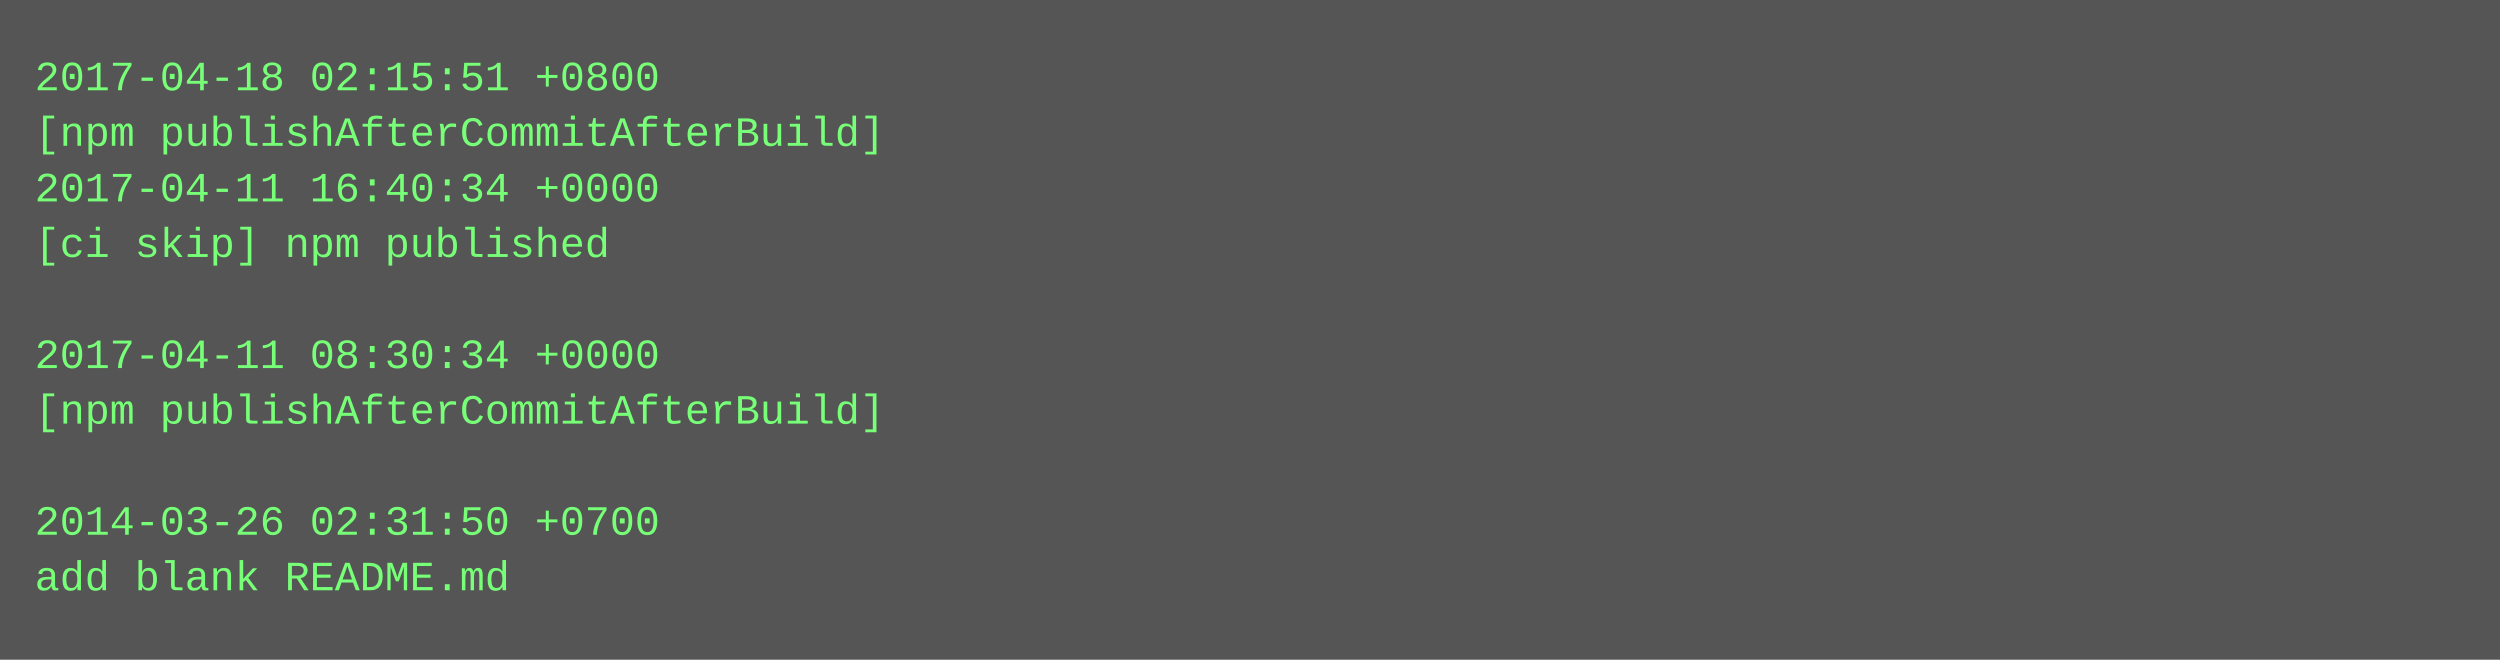
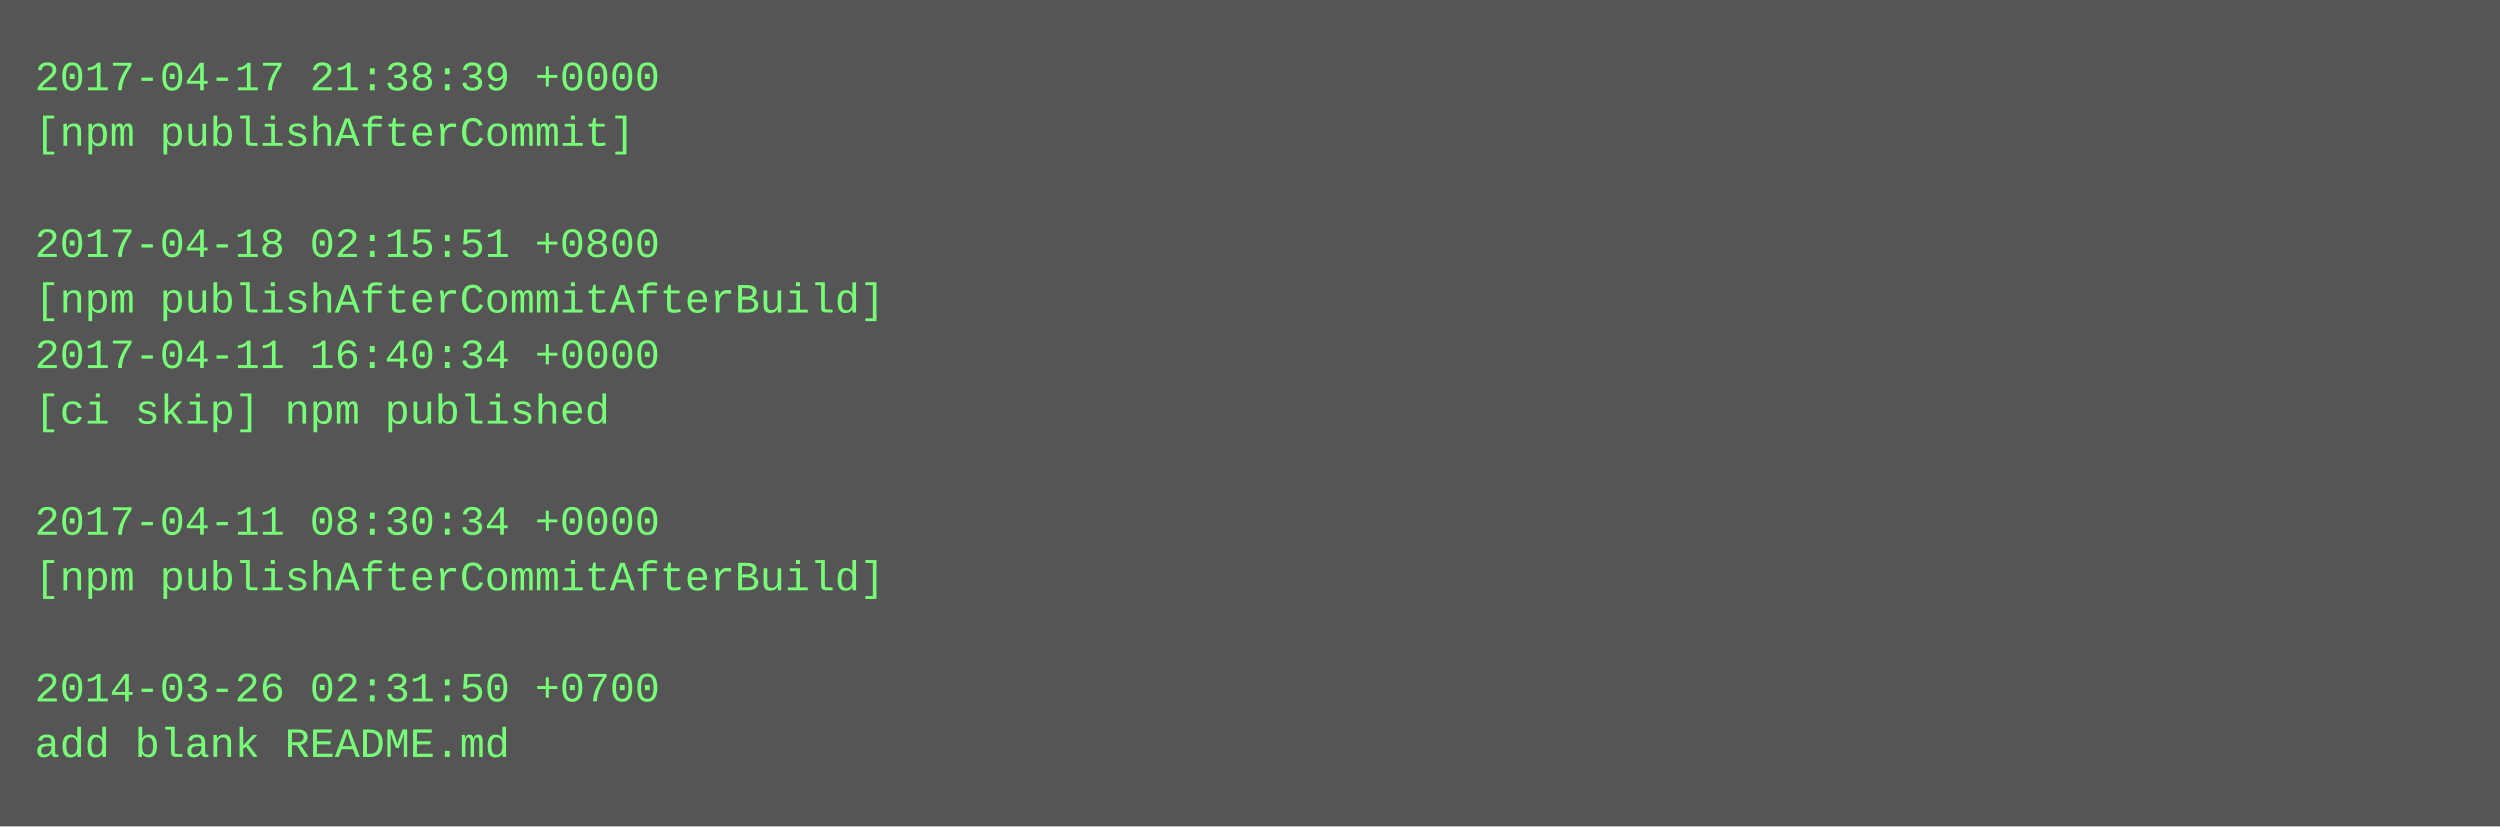
- <svg xmlns="http://www.w3.org/2000/svg" height="190" width="720">
-   <rect height="190" fill="#555" width="720" />
+ <svg xmlns="http://www.w3.org/2000/svg" height="238" width="720">
+   <rect height="238" fill="#555" width="720" />
  <text fill="#7f7" font-family="Courier New" font-size="12" xml:space="preserve">
-     <tspan x="10" y="26">2017-04-18 02:15:51 +0800</tspan>
-     <tspan x="10" y="42">[npm publishAfterCommitAfterBuild]</tspan>
-     <tspan x="10" y="58">2017-04-11 16:40:34 +0000</tspan>
-     <tspan x="10" y="74">[ci skip] npm published</tspan>
-     <tspan x="10" y="90" />
-     <tspan x="10" y="106">2017-04-11 08:30:34 +0000</tspan>
-     <tspan x="10" y="122">[npm publishAfterCommitAfterBuild]</tspan>
+     <tspan x="10" y="26">2017-04-17 21:38:39 +0000</tspan>
+     <tspan x="10" y="42">[npm publishAfterCommit]</tspan>
+     <tspan x="10" y="58" />
+     <tspan x="10" y="74">2017-04-18 02:15:51 +0800</tspan>
+     <tspan x="10" y="90">[npm publishAfterCommitAfterBuild]</tspan>
+     <tspan x="10" y="106">2017-04-11 16:40:34 +0000</tspan>
+     <tspan x="10" y="122">[ci skip] npm published</tspan>
    <tspan x="10" y="138" />
-     <tspan x="10" y="154">2014-03-26 02:31:50 +0700</tspan>
-     <tspan x="10" y="170">add blank README.md</tspan>
+     <tspan x="10" y="154">2017-04-11 08:30:34 +0000</tspan>
+     <tspan x="10" y="170">[npm publishAfterCommitAfterBuild]</tspan>
+     <tspan x="10" y="186" />
+     <tspan x="10" y="202">2014-03-26 02:31:50 +0700</tspan>
+     <tspan x="10" y="218">add blank README.md</tspan>
  </text>
</svg>
